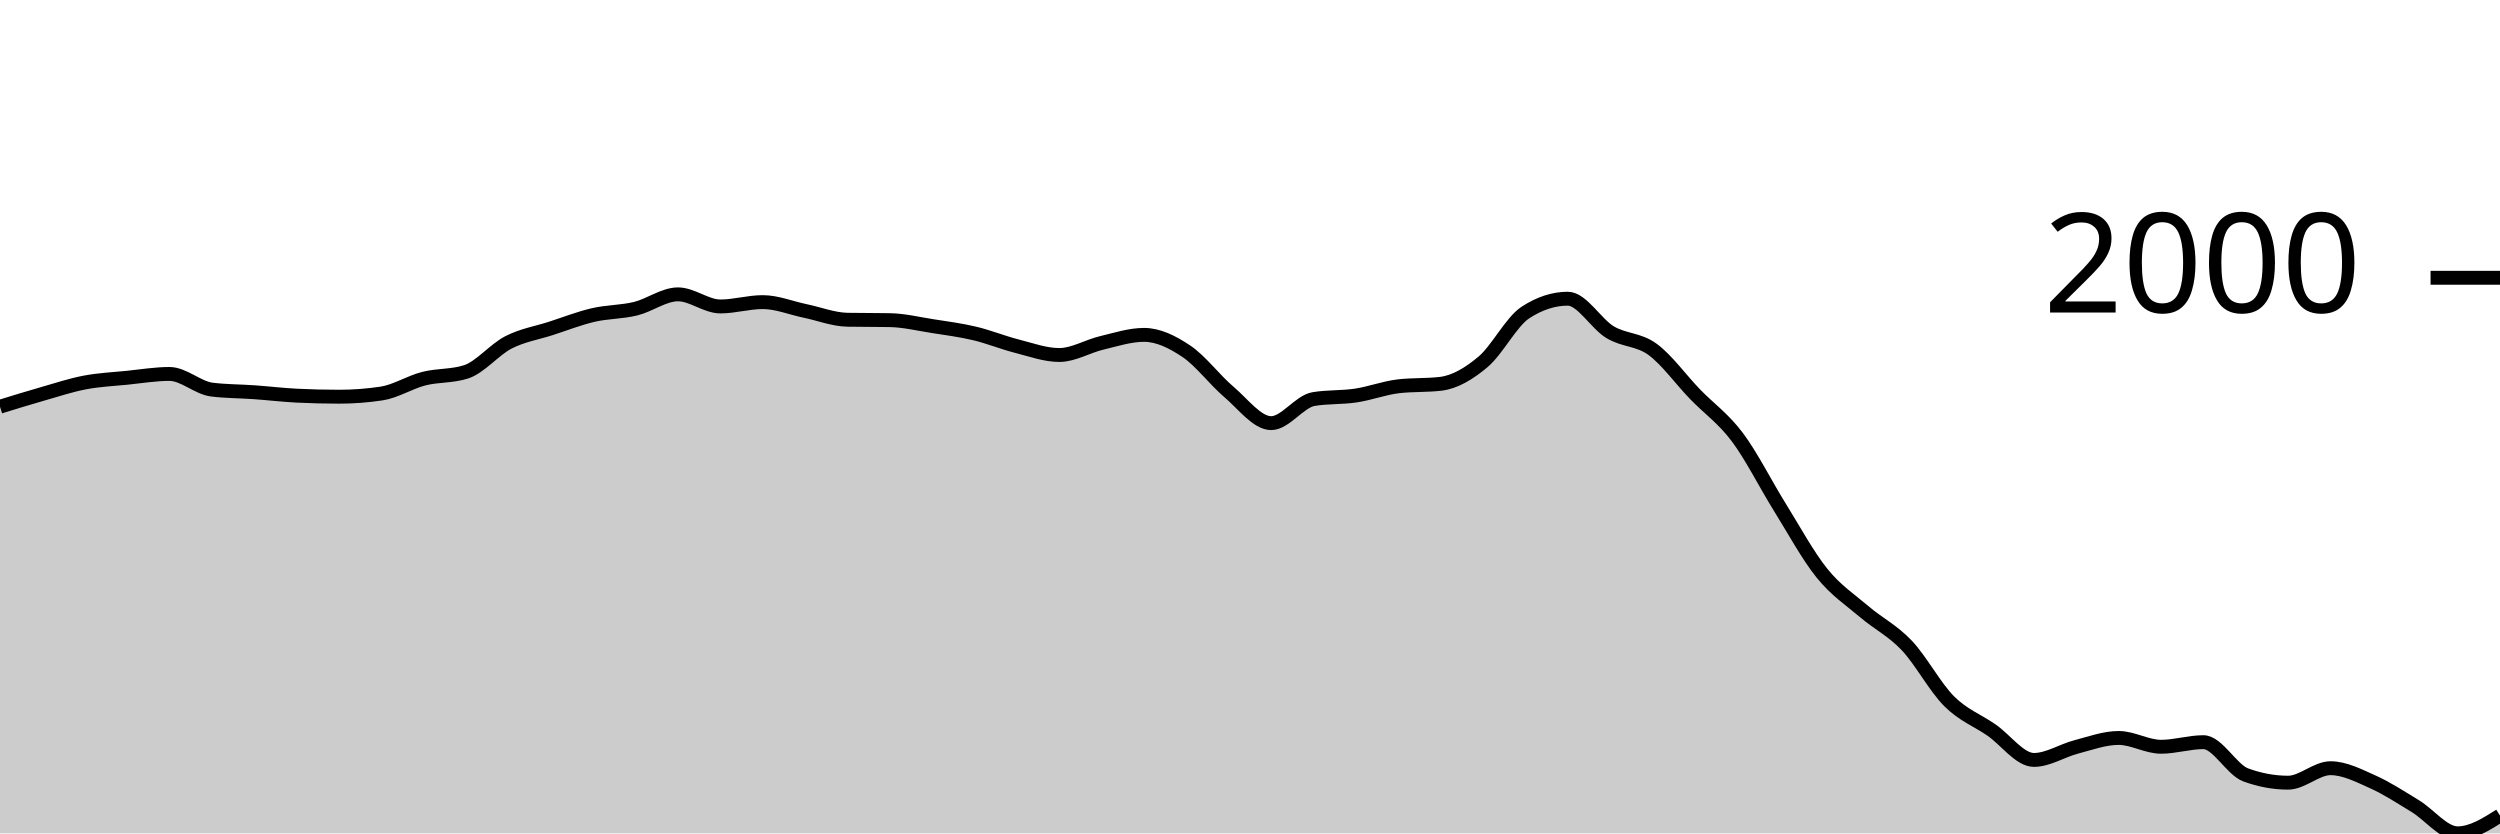
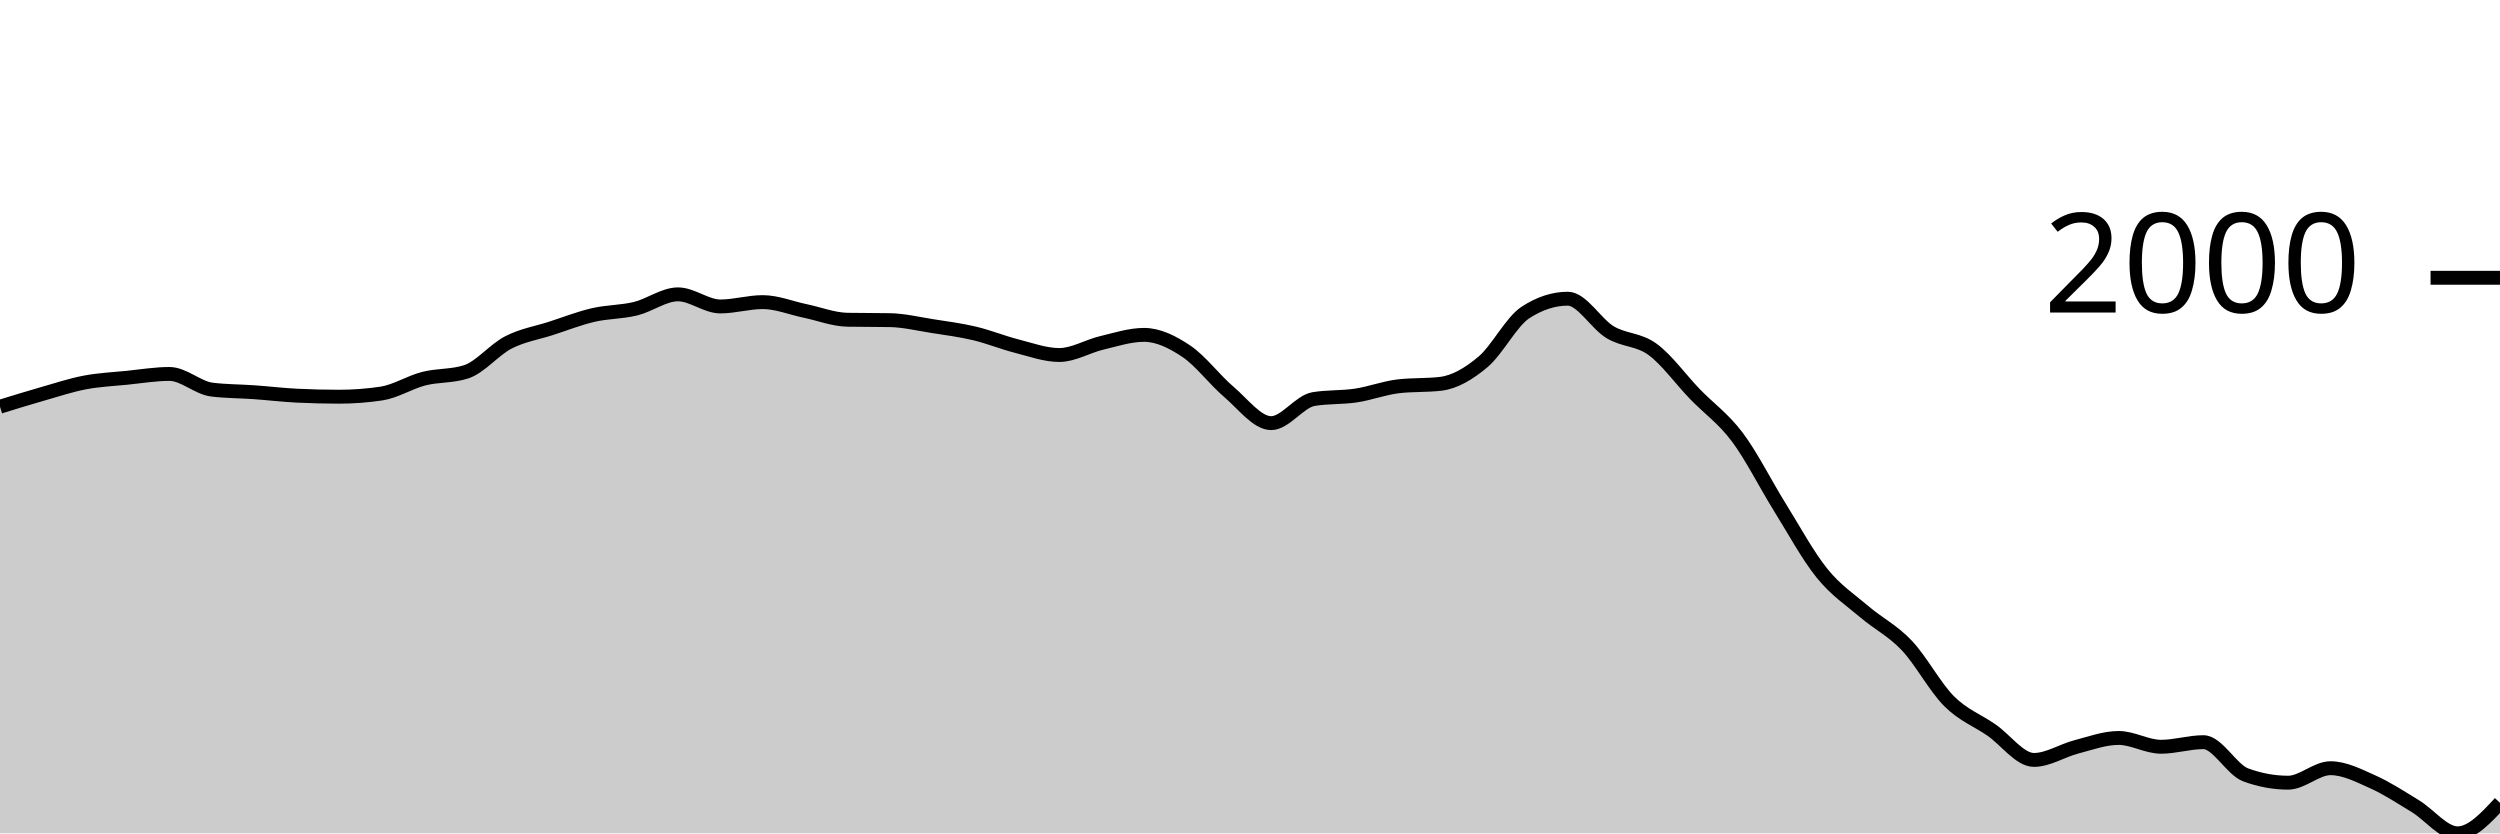
<svg xmlns="http://www.w3.org/2000/svg" viewBox="0 0 180 60">
  <g transform="translate(0,20)">
-     <path class="area" fill="rgba(0, 0, 0, 0.2)" d="M0,9.283C1.017,8.968,2.034,8.654,3.051,8.364C4.068,8.073,5.085,7.734,6.102,7.54C7.119,7.345,8.136,7.301,9.153,7.199C10.169,7.096,11.186,6.924,12.203,6.924C13.22,6.924,14.237,7.925,15.254,8.051C16.271,8.177,17.288,8.168,18.305,8.241C19.322,8.313,20.339,8.436,21.356,8.487C22.373,8.537,23.39,8.563,24.407,8.563C25.424,8.563,26.441,8.487,27.458,8.335C28.475,8.184,29.492,7.525,30.508,7.265C31.525,7.004,32.542,7.101,33.559,6.772C34.576,6.444,35.593,5.172,36.61,4.651C37.627,4.13,38.644,3.975,39.661,3.647C40.678,3.318,41.695,2.917,42.712,2.681C43.729,2.444,44.746,2.474,45.763,2.226C46.78,1.978,47.797,1.193,48.814,1.193C49.831,1.193,50.847,2.065,51.864,2.065C52.881,2.065,53.898,1.752,54.915,1.752C55.932,1.752,56.949,2.175,57.966,2.387C58.983,2.598,60,3.003,61.017,3.022C62.034,3.04,63.051,3.031,64.068,3.05C65.085,3.069,66.102,3.317,67.119,3.476C68.136,3.636,69.153,3.765,70.169,4.007C71.186,4.248,72.203,4.667,73.22,4.925C74.237,5.184,75.254,5.56,76.271,5.56C77.288,5.56,78.305,4.93,79.322,4.689C80.339,4.447,81.356,4.111,82.373,4.111C83.39,4.111,84.407,4.611,85.424,5.295C86.441,5.978,87.458,7.35,88.475,8.212C89.492,9.074,90.508,10.466,91.525,10.466C92.542,10.466,93.559,8.904,94.576,8.733C95.593,8.563,96.61,8.631,97.627,8.477C98.644,8.324,99.661,7.934,100.678,7.814C101.695,7.694,102.712,7.754,103.729,7.634C104.746,7.514,105.763,6.908,106.78,6.053C107.797,5.197,108.814,3.164,109.831,2.501C110.847,1.838,111.864,1.506,112.881,1.506C113.898,1.506,114.915,3.314,115.932,3.921C116.949,4.529,117.966,4.411,118.983,5.153C120,5.895,121.017,7.32,122.034,8.373C123.051,9.426,124.068,10.116,125.085,11.471C126.102,12.825,127.119,14.866,128.136,16.5C129.153,18.134,130.169,20.016,131.186,21.274C132.203,22.532,133.22,23.183,134.237,24.049C135.254,24.916,136.271,25.401,137.288,26.474C138.305,27.548,139.322,29.475,140.339,30.49C141.356,31.505,142.373,31.86,143.39,32.565C144.407,33.269,145.424,34.715,146.441,34.715C147.458,34.715,148.475,34.041,149.492,33.777C150.508,33.513,151.525,33.133,152.542,33.133C153.559,33.133,154.576,33.767,155.593,33.767C156.61,33.767,157.627,33.436,158.644,33.436C159.661,33.436,160.678,35.422,161.695,35.794C162.712,36.167,163.729,36.353,164.746,36.353C165.763,36.353,166.78,35.311,167.797,35.311C168.814,35.311,169.831,35.842,170.847,36.296C171.864,36.751,172.881,37.422,173.898,38.039C174.915,38.657,175.932,40,176.949,40C177.966,40,178.983,39.361,180,38.721L180,40C178.983,40,177.966,40,176.949,40C175.932,40,174.915,40,173.898,40C172.881,40,171.864,40,170.847,40C169.831,40,168.814,40,167.797,40C166.78,40,165.763,40,164.746,40C163.729,40,162.712,40,161.695,40C160.678,40,159.661,40,158.644,40C157.627,40,156.61,40,155.593,40C154.576,40,153.559,40,152.542,40C151.525,40,150.508,40,149.492,40C148.475,40,147.458,40,146.441,40C145.424,40,144.407,40,143.39,40C142.373,40,141.356,40,140.339,40C139.322,40,138.305,40,137.288,40C136.271,40,135.254,40,134.237,40C133.22,40,132.203,40,131.186,40C130.169,40,129.153,40,128.136,40C127.119,40,126.102,40,125.085,40C124.068,40,123.051,40,122.034,40C121.017,40,120,40,118.983,40C117.966,40,116.949,40,115.932,40C114.915,40,113.898,40,112.881,40C111.864,40,110.847,40,109.831,40C108.814,40,107.797,40,106.78,40C105.763,40,104.746,40,103.729,40C102.712,40,101.695,40,100.678,40C99.661,40,98.644,40,97.627,40C96.61,40,95.593,40,94.576,40C93.559,40,92.542,40,91.525,40C90.508,40,89.492,40,88.475,40C87.458,40,86.441,40,85.424,40C84.407,40,83.39,40,82.373,40C81.356,40,80.339,40,79.322,40C78.305,40,77.288,40,76.271,40C75.254,40,74.237,40,73.22,40C72.203,40,71.186,40,70.169,40C69.153,40,68.136,40,67.119,40C66.102,40,65.085,40,64.068,40C63.051,40,62.034,40,61.017,40C60,40,58.983,40,57.966,40C56.949,40,55.932,40,54.915,40C53.898,40,52.881,40,51.864,40C50.847,40,49.831,40,48.814,40C47.797,40,46.78,40,45.763,40C44.746,40,43.729,40,42.712,40C41.695,40,40.678,40,39.661,40C38.644,40,37.627,40,36.61,40C35.593,40,34.576,40,33.559,40C32.542,40,31.525,40,30.508,40C29.492,40,28.475,40,27.458,40C26.441,40,25.424,40,24.407,40C23.39,40,22.373,40,21.356,40C20.339,40,19.322,40,18.305,40C17.288,40,16.271,40,15.254,40C14.237,40,13.22,40,12.203,40C11.186,40,10.169,40,9.153,40C8.136,40,7.119,40,6.102,40C5.085,40,4.068,40,3.051,40C2.034,40,1.017,40,0,40Z" />
-     <path class="line" stroke="black" fill="none" d="M0,9.283C1.017,8.968,2.034,8.654,3.051,8.364C4.068,8.073,5.085,7.734,6.102,7.54C7.119,7.345,8.136,7.301,9.153,7.199C10.169,7.096,11.186,6.924,12.203,6.924C13.22,6.924,14.237,7.925,15.254,8.051C16.271,8.177,17.288,8.168,18.305,8.241C19.322,8.313,20.339,8.436,21.356,8.487C22.373,8.537,23.39,8.563,24.407,8.563C25.424,8.563,26.441,8.487,27.458,8.335C28.475,8.184,29.492,7.525,30.508,7.265C31.525,7.004,32.542,7.101,33.559,6.772C34.576,6.444,35.593,5.172,36.61,4.651C37.627,4.13,38.644,3.975,39.661,3.647C40.678,3.318,41.695,2.917,42.712,2.681C43.729,2.444,44.746,2.474,45.763,2.226C46.78,1.978,47.797,1.193,48.814,1.193C49.831,1.193,50.847,2.065,51.864,2.065C52.881,2.065,53.898,1.752,54.915,1.752C55.932,1.752,56.949,2.175,57.966,2.387C58.983,2.598,60,3.003,61.017,3.022C62.034,3.04,63.051,3.031,64.068,3.05C65.085,3.069,66.102,3.317,67.119,3.476C68.136,3.636,69.153,3.765,70.169,4.007C71.186,4.248,72.203,4.667,73.22,4.925C74.237,5.184,75.254,5.56,76.271,5.56C77.288,5.56,78.305,4.93,79.322,4.689C80.339,4.447,81.356,4.111,82.373,4.111C83.39,4.111,84.407,4.611,85.424,5.295C86.441,5.978,87.458,7.35,88.475,8.212C89.492,9.074,90.508,10.466,91.525,10.466C92.542,10.466,93.559,8.904,94.576,8.733C95.593,8.563,96.61,8.631,97.627,8.477C98.644,8.324,99.661,7.934,100.678,7.814C101.695,7.694,102.712,7.754,103.729,7.634C104.746,7.514,105.763,6.908,106.78,6.053C107.797,5.197,108.814,3.164,109.831,2.501C110.847,1.838,111.864,1.506,112.881,1.506C113.898,1.506,114.915,3.314,115.932,3.921C116.949,4.529,117.966,4.411,118.983,5.153C120,5.895,121.017,7.32,122.034,8.373C123.051,9.426,124.068,10.116,125.085,11.471C126.102,12.825,127.119,14.866,128.136,16.5C129.153,18.134,130.169,20.016,131.186,21.274C132.203,22.532,133.22,23.183,134.237,24.049C135.254,24.916,136.271,25.401,137.288,26.474C138.305,27.548,139.322,29.475,140.339,30.49C141.356,31.505,142.373,31.86,143.39,32.565C144.407,33.269,145.424,34.715,146.441,34.715C147.458,34.715,148.475,34.041,149.492,33.777C150.508,33.513,151.525,33.133,152.542,33.133C153.559,33.133,154.576,33.767,155.593,33.767C156.61,33.767,157.627,33.436,158.644,33.436C159.661,33.436,160.678,35.422,161.695,35.794C162.712,36.167,163.729,36.353,164.746,36.353C165.763,36.353,166.78,35.311,167.797,35.311C168.814,35.311,169.831,35.842,170.847,36.296C171.864,36.751,172.881,37.422,173.898,38.039C174.915,38.657,175.932,40,176.949,40C177.966,40,178.983,39.361,180,38.721" />
+     <path class="area" fill="rgba(0, 0, 0, 0.2)" d="M0,9.283C1.017,8.968,2.034,8.654,3.051,8.364C4.068,8.073,5.085,7.734,6.102,7.54C7.119,7.345,8.136,7.301,9.153,7.199C10.169,7.096,11.186,6.924,12.203,6.924C13.22,6.924,14.237,7.925,15.254,8.051C16.271,8.177,17.288,8.168,18.305,8.241C19.322,8.313,20.339,8.436,21.356,8.487C22.373,8.537,23.39,8.563,24.407,8.563C25.424,8.563,26.441,8.487,27.458,8.335C28.475,8.184,29.492,7.525,30.508,7.265C31.525,7.004,32.542,7.101,33.559,6.772C34.576,6.444,35.593,5.172,36.61,4.651C37.627,4.13,38.644,3.975,39.661,3.647C40.678,3.318,41.695,2.917,42.712,2.681C43.729,2.444,44.746,2.474,45.763,2.226C46.78,1.978,47.797,1.193,48.814,1.193C49.831,1.193,50.847,2.065,51.864,2.065C52.881,2.065,53.898,1.752,54.915,1.752C55.932,1.752,56.949,2.175,57.966,2.387C58.983,2.598,60,3.003,61.017,3.022C62.034,3.04,63.051,3.031,64.068,3.05C65.085,3.069,66.102,3.317,67.119,3.476C68.136,3.636,69.153,3.765,70.169,4.007C71.186,4.248,72.203,4.667,73.22,4.925C74.237,5.184,75.254,5.56,76.271,5.56C77.288,5.56,78.305,4.93,79.322,4.689C80.339,4.447,81.356,4.111,82.373,4.111C83.39,4.111,84.407,4.611,85.424,5.295C86.441,5.978,87.458,7.35,88.475,8.212C89.492,9.074,90.508,10.466,91.525,10.466C92.542,10.466,93.559,8.904,94.576,8.733C95.593,8.563,96.61,8.631,97.627,8.477C98.644,8.324,99.661,7.934,100.678,7.814C101.695,7.694,102.712,7.754,103.729,7.634C104.746,7.514,105.763,6.908,106.78,6.053C107.797,5.197,108.814,3.164,109.831,2.501C110.847,1.838,111.864,1.506,112.881,1.506C113.898,1.506,114.915,3.314,115.932,3.921C116.949,4.529,117.966,4.411,118.983,5.153C120,5.895,121.017,7.32,122.034,8.373C123.051,9.426,124.068,10.116,125.085,11.471C126.102,12.825,127.119,14.866,128.136,16.5C129.153,18.134,130.169,20.016,131.186,21.274C132.203,22.532,133.22,23.183,134.237,24.049C135.254,24.916,136.271,25.401,137.288,26.474C138.305,27.548,139.322,29.475,140.339,30.49C141.356,31.505,142.373,31.86,143.39,32.565C144.407,33.269,145.424,34.715,146.441,34.715C147.458,34.715,148.475,34.041,149.492,33.777C150.508,33.513,151.525,33.133,152.542,33.133C153.559,33.133,154.576,33.767,155.593,33.767C156.61,33.767,157.627,33.436,158.644,33.436C159.661,33.436,160.678,35.422,161.695,35.794C162.712,36.167,163.729,36.353,164.746,36.353C165.763,36.353,166.78,35.311,167.797,35.311C168.814,35.311,169.831,35.842,170.847,36.296C171.864,36.751,172.881,37.422,173.898,38.039C174.915,38.657,175.932,40,176.949,40C177.966,40,178.983,38.901,180,37.803L180,40C178.983,40,177.966,40,176.949,40C175.932,40,174.915,40,173.898,40C172.881,40,171.864,40,170.847,40C169.831,40,168.814,40,167.797,40C166.78,40,165.763,40,164.746,40C163.729,40,162.712,40,161.695,40C160.678,40,159.661,40,158.644,40C157.627,40,156.61,40,155.593,40C154.576,40,153.559,40,152.542,40C151.525,40,150.508,40,149.492,40C148.475,40,147.458,40,146.441,40C145.424,40,144.407,40,143.39,40C142.373,40,141.356,40,140.339,40C139.322,40,138.305,40,137.288,40C136.271,40,135.254,40,134.237,40C133.22,40,132.203,40,131.186,40C130.169,40,129.153,40,128.136,40C127.119,40,126.102,40,125.085,40C124.068,40,123.051,40,122.034,40C121.017,40,120,40,118.983,40C117.966,40,116.949,40,115.932,40C114.915,40,113.898,40,112.881,40C111.864,40,110.847,40,109.831,40C108.814,40,107.797,40,106.78,40C105.763,40,104.746,40,103.729,40C102.712,40,101.695,40,100.678,40C99.661,40,98.644,40,97.627,40C96.61,40,95.593,40,94.576,40C93.559,40,92.542,40,91.525,40C90.508,40,89.492,40,88.475,40C87.458,40,86.441,40,85.424,40C84.407,40,83.39,40,82.373,40C81.356,40,80.339,40,79.322,40C78.305,40,77.288,40,76.271,40C75.254,40,74.237,40,73.22,40C72.203,40,71.186,40,70.169,40C69.153,40,68.136,40,67.119,40C66.102,40,65.085,40,64.068,40C63.051,40,62.034,40,61.017,40C60,40,58.983,40,57.966,40C56.949,40,55.932,40,54.915,40C53.898,40,52.881,40,51.864,40C50.847,40,49.831,40,48.814,40C47.797,40,46.78,40,45.763,40C44.746,40,43.729,40,42.712,40C41.695,40,40.678,40,39.661,40C38.644,40,37.627,40,36.61,40C35.593,40,34.576,40,33.559,40C32.542,40,31.525,40,30.508,40C29.492,40,28.475,40,27.458,40C26.441,40,25.424,40,24.407,40C23.39,40,22.373,40,21.356,40C20.339,40,19.322,40,18.305,40C17.288,40,16.271,40,15.254,40C14.237,40,13.22,40,12.203,40C11.186,40,10.169,40,9.153,40C8.136,40,7.119,40,6.102,40C5.085,40,4.068,40,3.051,40C2.034,40,1.017,40,0,40Z" />
+     <path class="line" stroke="black" fill="none" d="M0,9.283C1.017,8.968,2.034,8.654,3.051,8.364C4.068,8.073,5.085,7.734,6.102,7.54C7.119,7.345,8.136,7.301,9.153,7.199C10.169,7.096,11.186,6.924,12.203,6.924C13.22,6.924,14.237,7.925,15.254,8.051C16.271,8.177,17.288,8.168,18.305,8.241C19.322,8.313,20.339,8.436,21.356,8.487C22.373,8.537,23.39,8.563,24.407,8.563C25.424,8.563,26.441,8.487,27.458,8.335C28.475,8.184,29.492,7.525,30.508,7.265C31.525,7.004,32.542,7.101,33.559,6.772C34.576,6.444,35.593,5.172,36.61,4.651C37.627,4.13,38.644,3.975,39.661,3.647C40.678,3.318,41.695,2.917,42.712,2.681C43.729,2.444,44.746,2.474,45.763,2.226C46.78,1.978,47.797,1.193,48.814,1.193C49.831,1.193,50.847,2.065,51.864,2.065C52.881,2.065,53.898,1.752,54.915,1.752C55.932,1.752,56.949,2.175,57.966,2.387C58.983,2.598,60,3.003,61.017,3.022C62.034,3.04,63.051,3.031,64.068,3.05C65.085,3.069,66.102,3.317,67.119,3.476C68.136,3.636,69.153,3.765,70.169,4.007C71.186,4.248,72.203,4.667,73.22,4.925C74.237,5.184,75.254,5.56,76.271,5.56C77.288,5.56,78.305,4.93,79.322,4.689C80.339,4.447,81.356,4.111,82.373,4.111C83.39,4.111,84.407,4.611,85.424,5.295C86.441,5.978,87.458,7.35,88.475,8.212C89.492,9.074,90.508,10.466,91.525,10.466C92.542,10.466,93.559,8.904,94.576,8.733C95.593,8.563,96.61,8.631,97.627,8.477C98.644,8.324,99.661,7.934,100.678,7.814C101.695,7.694,102.712,7.754,103.729,7.634C104.746,7.514,105.763,6.908,106.78,6.053C107.797,5.197,108.814,3.164,109.831,2.501C110.847,1.838,111.864,1.506,112.881,1.506C113.898,1.506,114.915,3.314,115.932,3.921C116.949,4.529,117.966,4.411,118.983,5.153C120,5.895,121.017,7.32,122.034,8.373C123.051,9.426,124.068,10.116,125.085,11.471C126.102,12.825,127.119,14.866,128.136,16.5C129.153,18.134,130.169,20.016,131.186,21.274C132.203,22.532,133.22,23.183,134.237,24.049C135.254,24.916,136.271,25.401,137.288,26.474C138.305,27.548,139.322,29.475,140.339,30.49C141.356,31.505,142.373,31.86,143.39,32.565C144.407,33.269,145.424,34.715,146.441,34.715C147.458,34.715,148.475,34.041,149.492,33.777C150.508,33.513,151.525,33.133,152.542,33.133C153.559,33.133,154.576,33.767,155.593,33.767C156.61,33.767,157.627,33.436,158.644,33.436C159.661,33.436,160.678,35.422,161.695,35.794C162.712,36.167,163.729,36.353,164.746,36.353C165.763,36.353,166.78,35.311,167.797,35.311C168.814,35.311,169.831,35.842,170.847,36.296C171.864,36.751,172.881,37.422,173.898,38.039C174.915,38.657,175.932,40,176.949,40C177.966,40,178.983,38.901,180,37.803" />
    <path class="axis-ceiling" stroke-width="1" stroke="black" fill="none" d="M175,0L180,0" />
    <text class="axis-ceiling-label" font-family="sans-serif" text-anchor="end" font-size="10px" x="170" y="2.5">2000</text>
  </g>
</svg>
